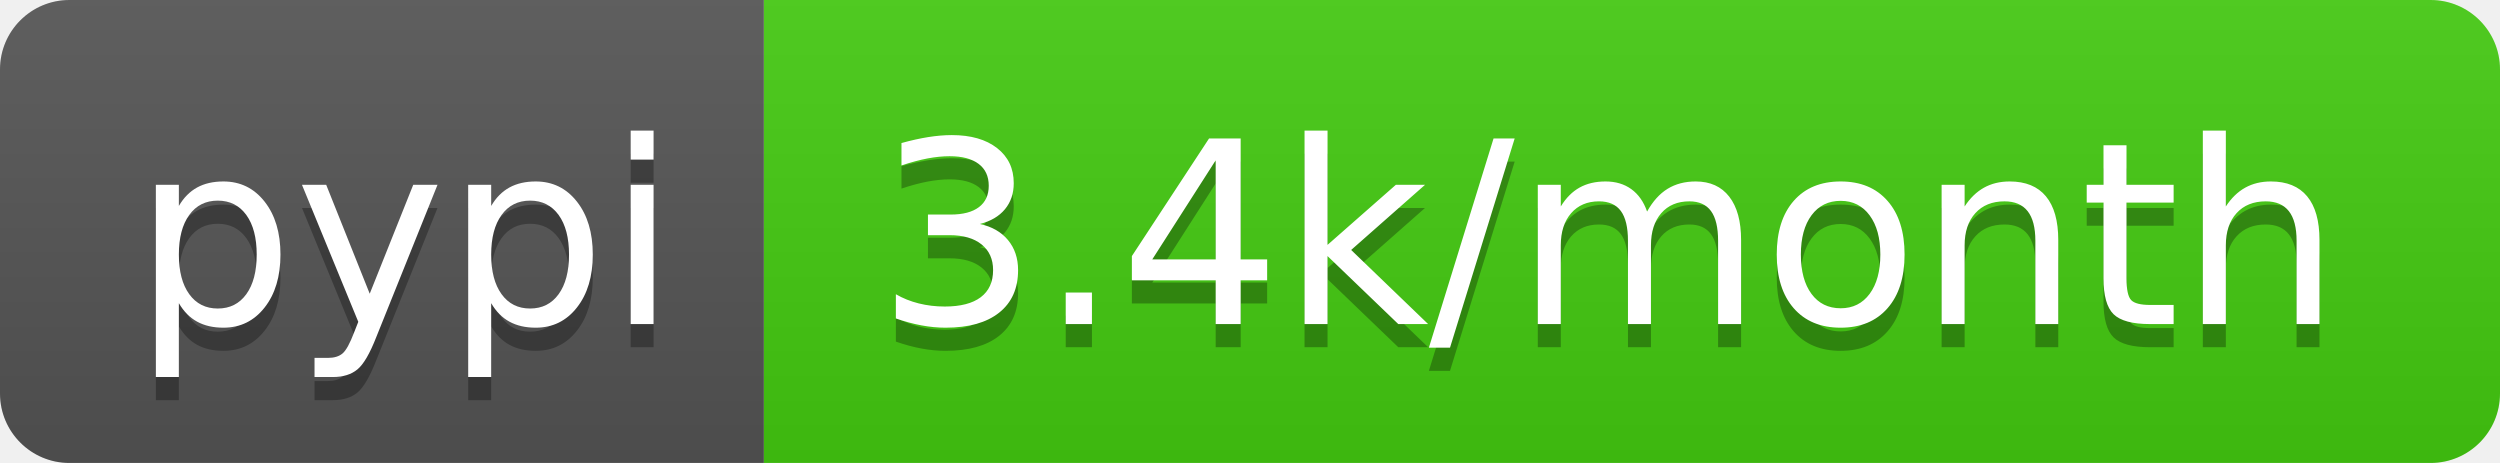
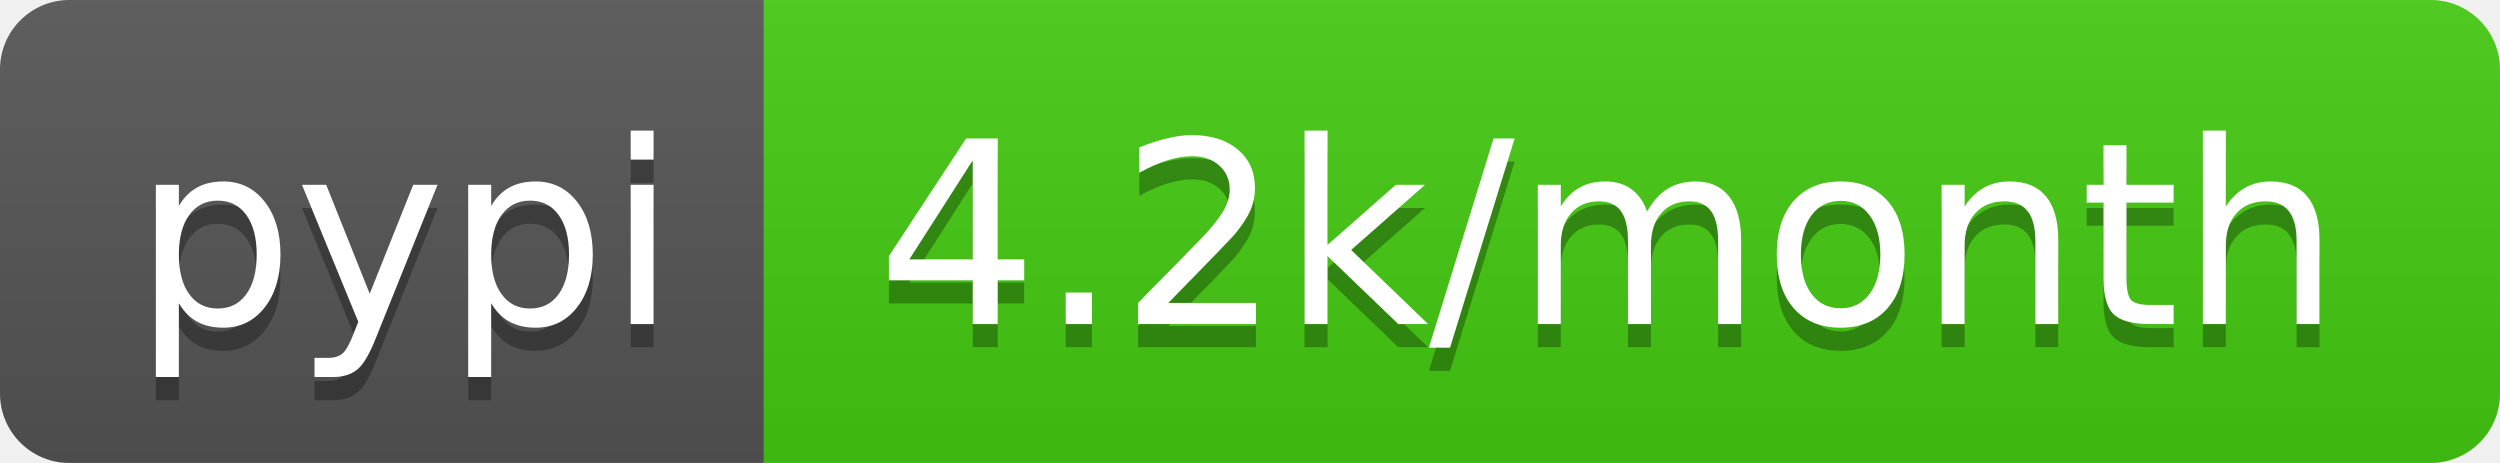
- <svg xmlns="http://www.w3.org/2000/svg" width="108" height="20" role="img" aria-label="pypi: 3.4k/month">
+ <svg xmlns="http://www.w3.org/2000/svg" width="108" height="20" role="img" aria-label="pypi: 4.2k/month">
  <linearGradient id="s" x2="0" y2="100%">
    <stop offset="0" stop-color="#bbb" stop-opacity=".1" />
    <stop offset="1" stop-opacity=".1" />
  </linearGradient>
  <clipPath id="r">
    <rect width="108" height="20" rx="3" fill="#fff" />
  </clipPath>
  <g clip-path="url(#r)">
    <rect width="33" height="20" fill="#555" />
    <rect x="33" width="75" height="20" fill="#4c1" />
    <rect width="108" height="20" fill="url(#s)" />
  </g>
  <g fill="#fff" text-anchor="middle" font-family="Verdana,Geneva,DejaVu Sans,sans-serif" text-rendering="geometricPrecision" font-size="110">
    <text aria-hidden="true" x="175" y="150" fill="#010101" fill-opacity=".3" transform="scale(.1)" textLength="230">pypi</text>
    <text x="175" y="140" transform="scale(.1)" fill="#fff" textLength="230">pypi</text>
-     <text aria-hidden="true" x="695" y="150" fill="#010101" fill-opacity=".3" transform="scale(.1)" textLength="650">3.4k/month</text>
-     <text x="695" y="140" transform="scale(.1)" fill="#fff" textLength="650">3.4k/month</text>
+     <text aria-hidden="true" x="695" y="150" fill="#010101" fill-opacity=".3" transform="scale(.1)" textLength="650">4.2k/month</text>
+     <text x="695" y="140" transform="scale(.1)" fill="#fff" textLength="650">4.2k/month</text>
  </g>
</svg>
